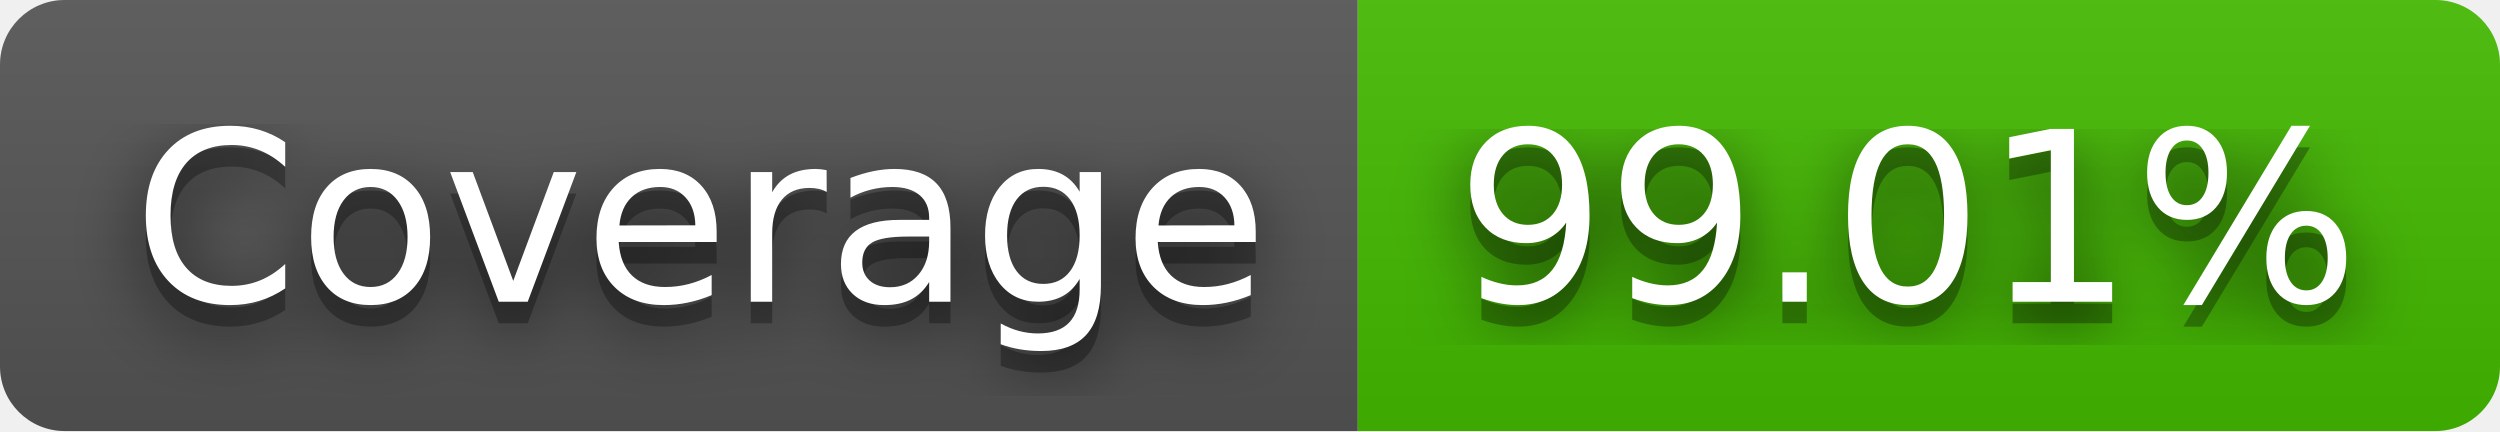
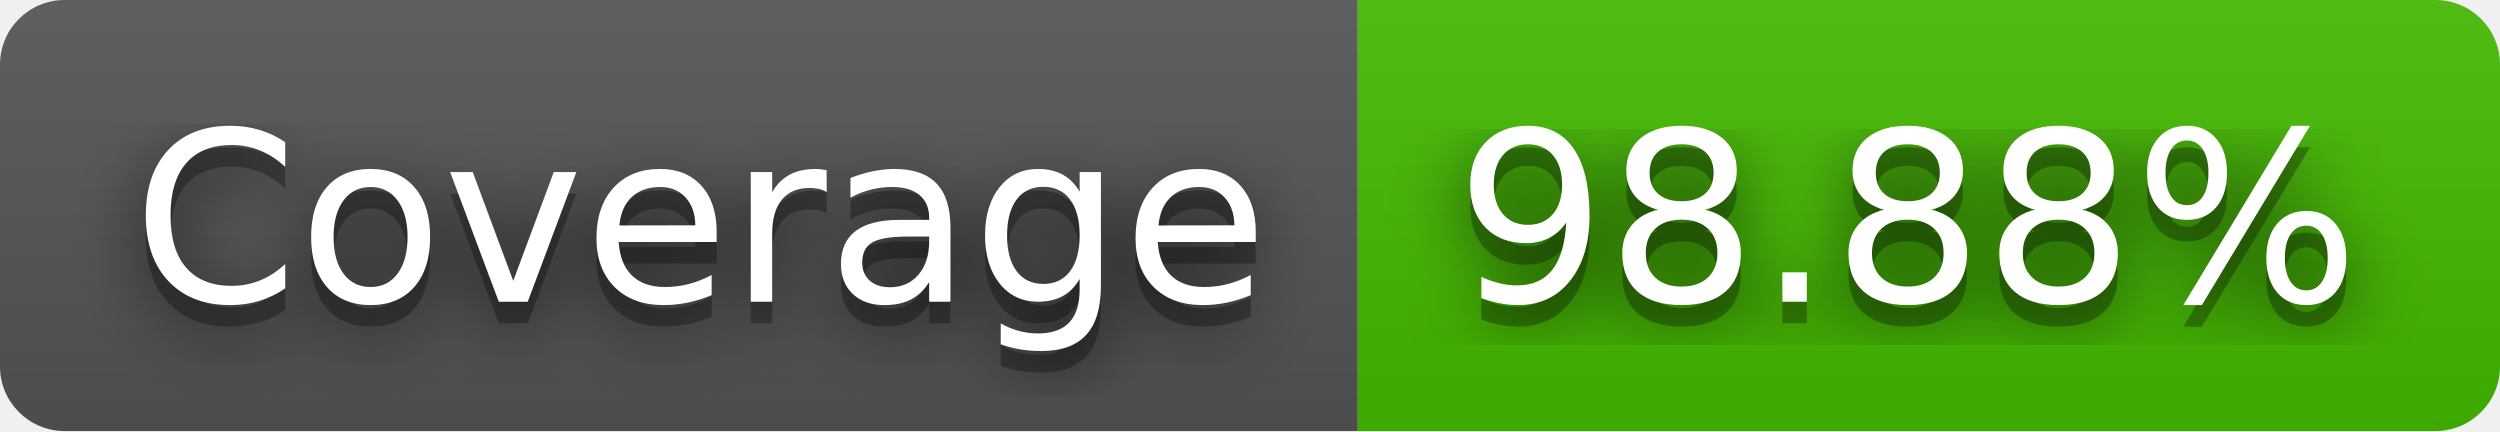
- <svg xmlns="http://www.w3.org/2000/svg" width="116" height="20" role="img" aria-label="Coverage: 99.01%">
+ <svg xmlns="http://www.w3.org/2000/svg" width="116" height="20" role="img" aria-label="Coverage: 98.88%">
  <filter id="blur">
    <feGaussianBlur stdDeviation="16" />
  </filter>
  <linearGradient id="s" x2="0" y2="100%">
    <stop offset="0" stop-color="#bbb" stop-opacity=".1" />
    <stop offset="1" stop-opacity=".1" />
  </linearGradient>
  <clipPath id="r">
    <rect width="116" height="20" rx="3" />
  </clipPath>
  <g clip-path="url(#r)">
    <rect width="63" height="20" fill="#555" />
    <rect x="63" width="53" height="20" fill="#4b0" />
    <rect width="116" height="20" fill="url(#s)" />
  </g>
  <g fill="#fff" text-anchor="middle" font-family="Verdana,Geneva,DejaVu Sans,sans-serif" text-rendering="geometricPrecision" font-size="110">
    <g transform="scale(.1)">
      <g aria-hidden="true" fill="#010101">
        <text x="325" y="150" fill-opacity=".8" filter="url(#blur)" textLength="530">Coverage</text>
        <text x="325" y="150" fill-opacity=".3" textLength="530">Coverage</text>
      </g>
      <text x="325" y="140" textLength="530">Coverage</text>
    </g>
    <g transform="scale(.1)">
      <g aria-hidden="true" fill="#010101">
-         <text x="885" y="150" fill-opacity=".8" filter="url(#blur)" textLength="430">99.01%</text>
-         <text x="885" y="150" fill-opacity=".3" textLength="430">99.01%</text>
+         <text x="885" y="150" fill-opacity=".8" filter="url(#blur)" textLength="430">98.88%</text>
+         <text x="885" y="150" fill-opacity=".3" textLength="430">98.88%</text>
      </g>
-       <text x="885" y="140" textLength="430">99.01%</text>
+       <text x="885" y="140" textLength="430">98.88%</text>
    </g>
  </g>
</svg>
